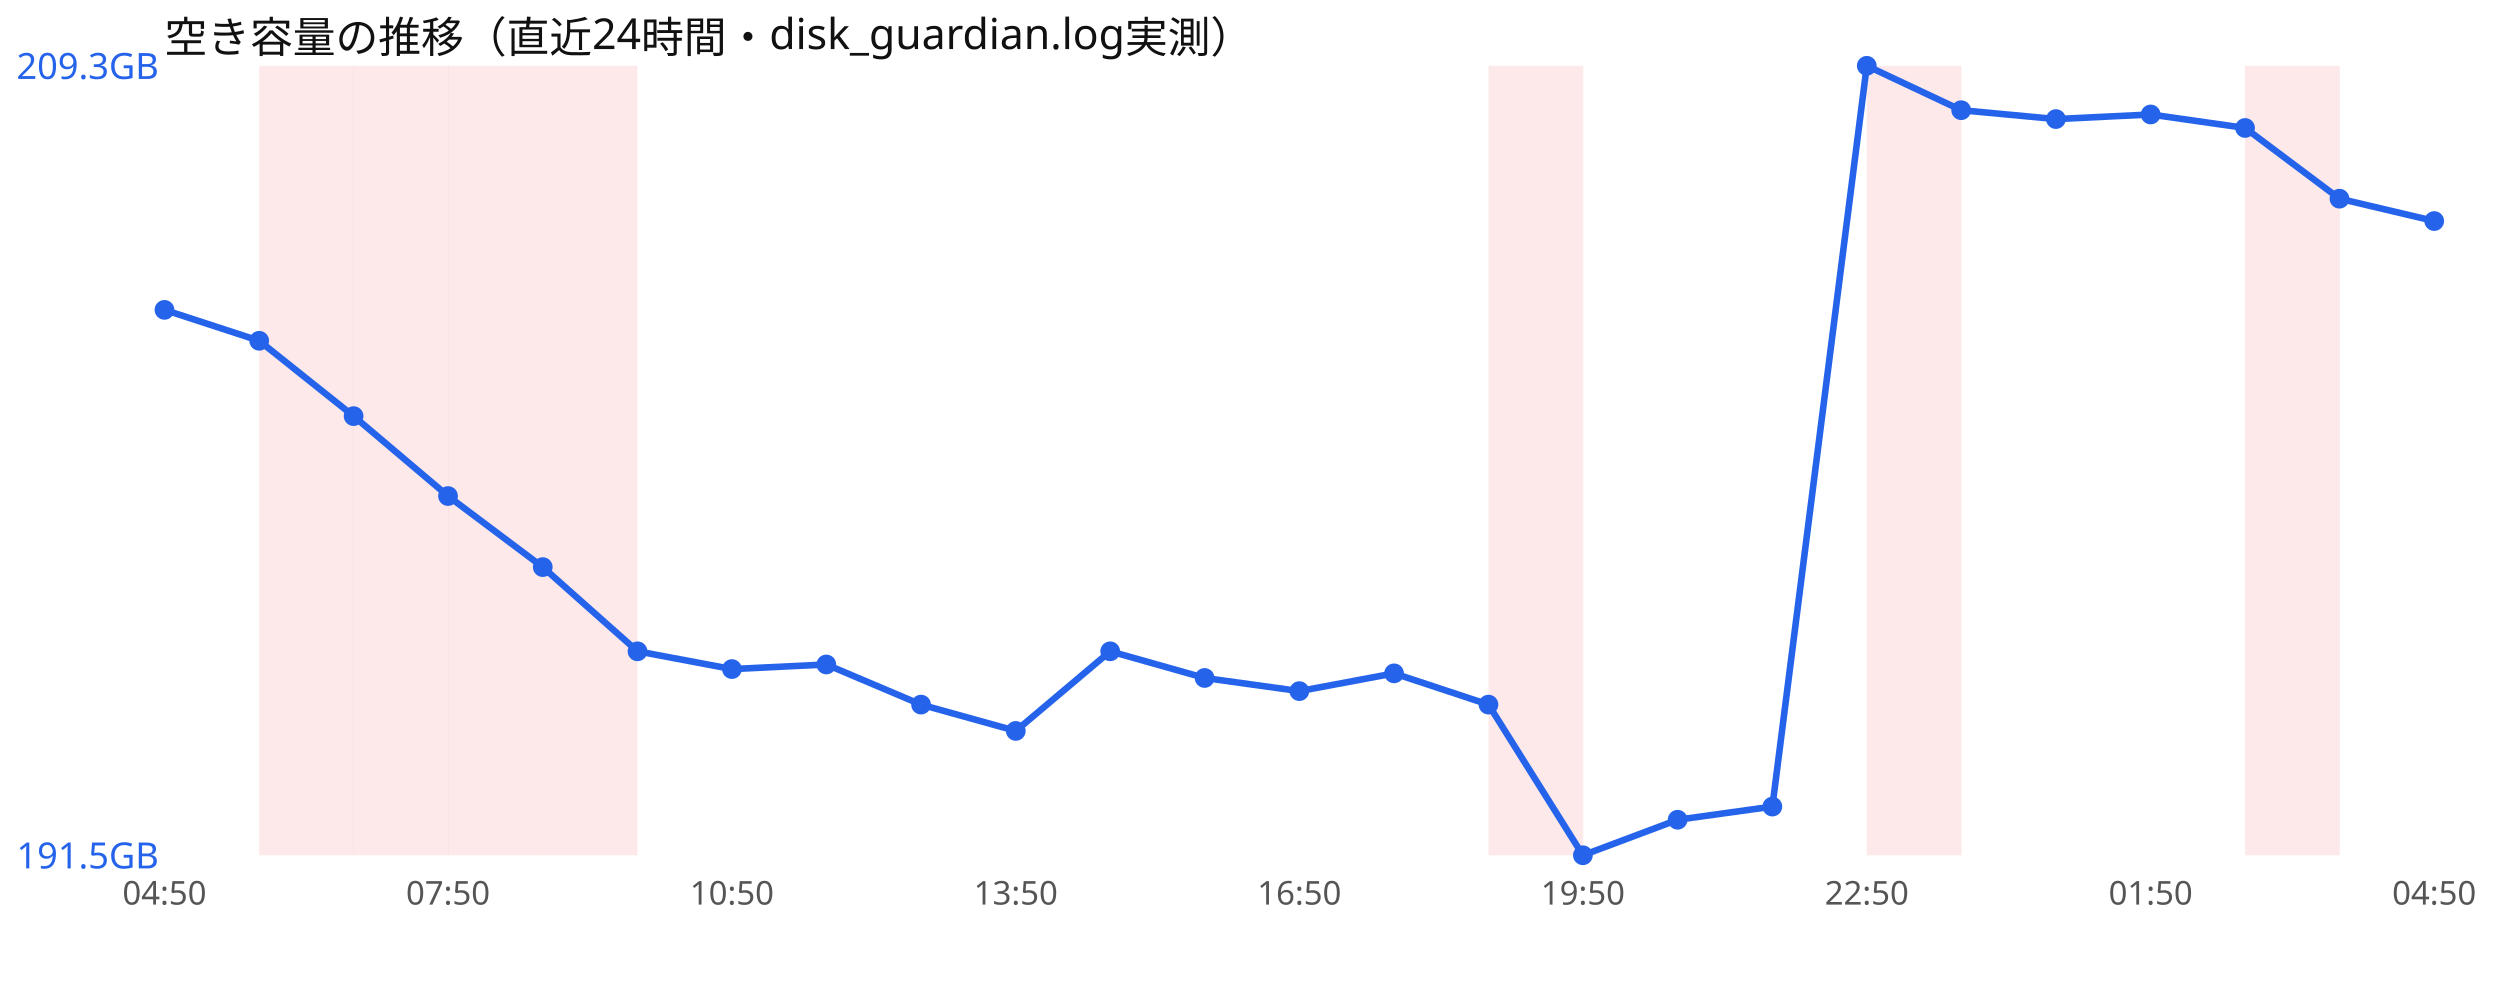
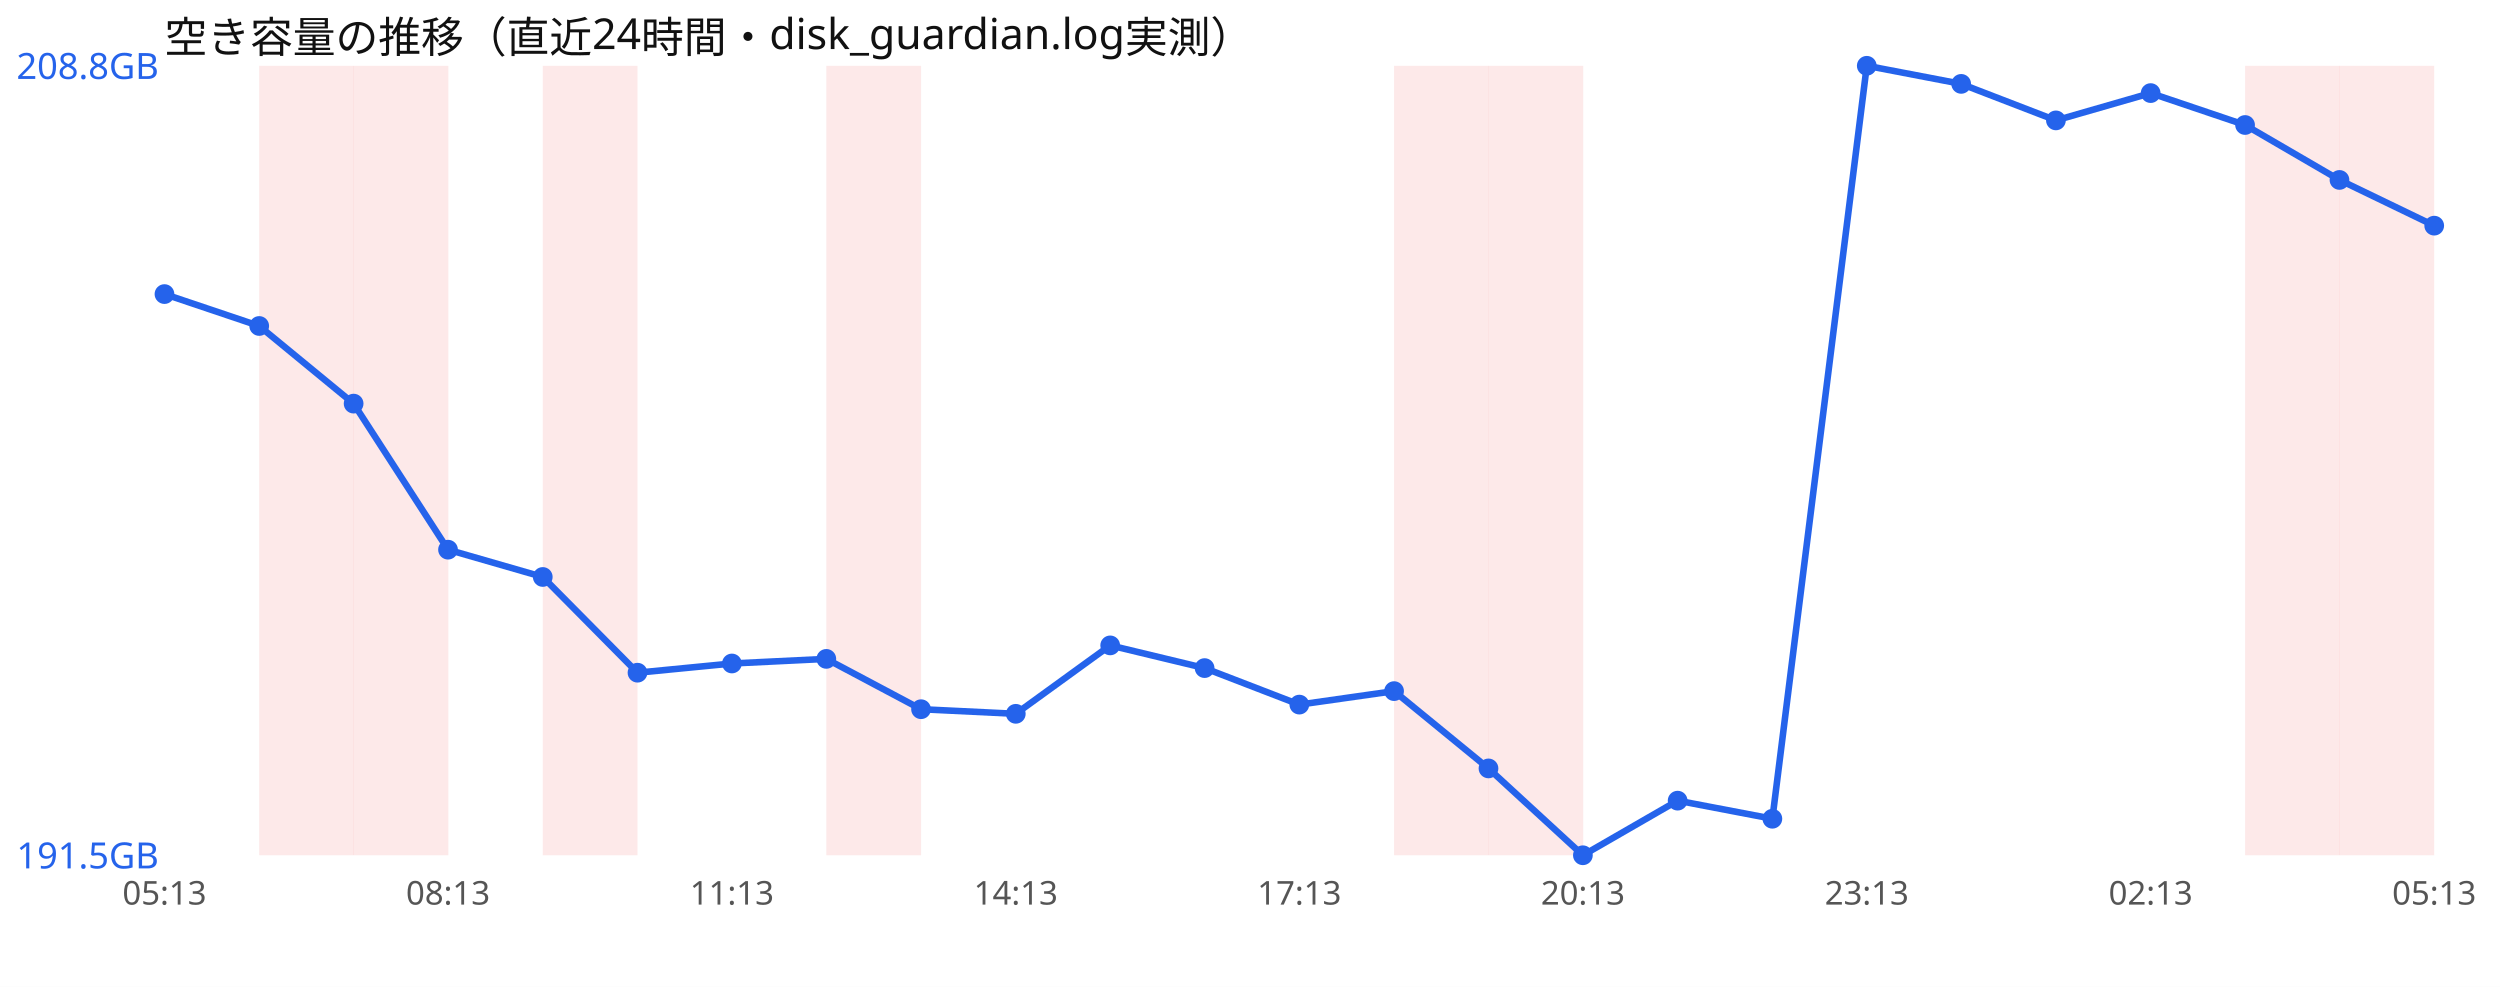
<svg xmlns="http://www.w3.org/2000/svg" width="760" height="300" viewBox="0 0 760 300" font-family="sans-serif">
  <rect width="760" height="300" fill="#ffffff" />
  <text x="50" y="16" font-size="13" fill="#111">空き容量の推移（直近24時間・disk_guardian.log実測）</text>
  <rect x="78.8" y="20" width="28.8" height="240" fill="#ef4444" opacity="0.12" />
  <rect x="107.5" y="20" width="28.8" height="240" fill="#ef4444" opacity="0.12" />
-   <rect x="136.2" y="20" width="28.8" height="240" fill="#ef4444" opacity="0.12" />
  <rect x="165.0" y="20" width="28.8" height="240" fill="#ef4444" opacity="0.12" />
+   <rect x="251.2" y="20" width="28.8" height="240" fill="#ef4444" opacity="0.12" />
+   <rect x="423.8" y="20" width="28.8" height="240" fill="#ef4444" opacity="0.12" />
  <rect x="452.5" y="20" width="28.8" height="240" fill="#ef4444" opacity="0.12" />
-   <rect x="567.5" y="20" width="28.8" height="240" fill="#ef4444" opacity="0.12" />
  <rect x="682.5" y="20" width="28.8" height="240" fill="#ef4444" opacity="0.12" />
-   <polyline points="50.0,94.2 78.8,103.6 107.5,126.5 136.2,150.8 165.0,172.4 193.8,198.0 222.5,203.4 251.2,202.0 280.0,214.2 308.8,222.2 337.5,198.0 366.2,206.1 395.0,210.1 423.8,204.7 452.5,214.2 481.2,260.0 510.0,249.2 538.8,245.2 567.5,20.0 596.2,33.5 625.0,36.2 653.8,34.8 682.5,38.9 711.2,60.4 740.0,67.2" fill="none" stroke="#2563eb" stroke-width="2" />
-   <circle cx="50.0" cy="94.2" r="3" fill="#2563eb" />
-   <circle cx="78.8" cy="103.6" r="3" fill="#2563eb" />
-   <circle cx="107.5" cy="126.5" r="3" fill="#2563eb" />
-   <circle cx="136.2" cy="150.8" r="3" fill="#2563eb" />
-   <circle cx="165.0" cy="172.4" r="3" fill="#2563eb" />
-   <circle cx="193.8" cy="198.0" r="3" fill="#2563eb" />
-   <circle cx="222.5" cy="203.4" r="3" fill="#2563eb" />
-   <circle cx="251.2" cy="202.0" r="3" fill="#2563eb" />
-   <circle cx="280.0" cy="214.2" r="3" fill="#2563eb" />
-   <circle cx="308.8" cy="222.2" r="3" fill="#2563eb" />
-   <circle cx="337.5" cy="198.0" r="3" fill="#2563eb" />
-   <circle cx="366.2" cy="206.1" r="3" fill="#2563eb" />
-   <circle cx="395.0" cy="210.1" r="3" fill="#2563eb" />
-   <circle cx="423.8" cy="204.7" r="3" fill="#2563eb" />
-   <circle cx="452.5" cy="214.2" r="3" fill="#2563eb" />
+   <rect x="711.2" y="20" width="28.8" height="240" fill="#ef4444" opacity="0.12" />
+   <polyline points="50.0,89.4 78.8,99.1 107.5,122.7 136.2,167.1 165.0,175.4 193.8,204.5 222.5,201.7 251.2,200.3 280.0,215.6 308.8,217.0 337.5,196.2 366.2,203.1 395.0,214.2 423.8,210.1 452.5,233.6 481.2,260.0 510.0,243.4 538.8,248.9 567.5,20.0 596.2,25.5 625.0,36.6 653.8,28.3 682.5,38.0 711.2,54.7 740.0,68.6" fill="none" stroke="#2563eb" stroke-width="2" />
+   <circle cx="50.0" cy="89.4" r="3" fill="#2563eb" />
+   <circle cx="78.8" cy="99.1" r="3" fill="#2563eb" />
+   <circle cx="107.5" cy="122.7" r="3" fill="#2563eb" />
+   <circle cx="136.2" cy="167.1" r="3" fill="#2563eb" />
+   <circle cx="165.0" cy="175.4" r="3" fill="#2563eb" />
+   <circle cx="193.8" cy="204.5" r="3" fill="#2563eb" />
+   <circle cx="222.5" cy="201.7" r="3" fill="#2563eb" />
+   <circle cx="251.2" cy="200.3" r="3" fill="#2563eb" />
+   <circle cx="280.0" cy="215.6" r="3" fill="#2563eb" />
+   <circle cx="308.8" cy="217.0" r="3" fill="#2563eb" />
+   <circle cx="337.5" cy="196.2" r="3" fill="#2563eb" />
+   <circle cx="366.2" cy="203.1" r="3" fill="#2563eb" />
+   <circle cx="395.0" cy="214.2" r="3" fill="#2563eb" />
+   <circle cx="423.8" cy="210.1" r="3" fill="#2563eb" />
+   <circle cx="452.5" cy="233.6" r="3" fill="#2563eb" />
  <circle cx="481.2" cy="260.0" r="3" fill="#2563eb" />
-   <circle cx="510.0" cy="249.2" r="3" fill="#2563eb" />
-   <circle cx="538.8" cy="245.2" r="3" fill="#2563eb" />
+   <circle cx="510.0" cy="243.4" r="3" fill="#2563eb" />
+   <circle cx="538.8" cy="248.9" r="3" fill="#2563eb" />
  <circle cx="567.5" cy="20.0" r="3" fill="#2563eb" />
-   <circle cx="596.2" cy="33.5" r="3" fill="#2563eb" />
-   <circle cx="625.0" cy="36.2" r="3" fill="#2563eb" />
-   <circle cx="653.8" cy="34.8" r="3" fill="#2563eb" />
-   <circle cx="682.5" cy="38.9" r="3" fill="#2563eb" />
-   <circle cx="711.2" cy="60.4" r="3" fill="#2563eb" />
-   <circle cx="740.0" cy="67.2" r="3" fill="#2563eb" />
-   <text x="5" y="24.0" font-size="11" fill="#2563eb">209.3GB</text>
+   <circle cx="596.2" cy="25.5" r="3" fill="#2563eb" />
+   <circle cx="625.0" cy="36.6" r="3" fill="#2563eb" />
+   <circle cx="653.8" cy="28.3" r="3" fill="#2563eb" />
+   <circle cx="682.5" cy="38.0" r="3" fill="#2563eb" />
+   <circle cx="711.2" cy="54.7" r="3" fill="#2563eb" />
+   <circle cx="740.0" cy="68.6" r="3" fill="#2563eb" />
+   <text x="5" y="24.0" font-size="11" fill="#2563eb">208.8GB</text>
  <text x="5" y="264.0" font-size="11" fill="#2563eb">191.5GB</text>
-   <text x="50.0" y="275" font-size="10" fill="#555" text-anchor="middle">04:50</text>
-   <text x="136.2" y="275" font-size="10" fill="#555" text-anchor="middle">07:50</text>
-   <text x="222.5" y="275" font-size="10" fill="#555" text-anchor="middle">10:50</text>
-   <text x="308.8" y="275" font-size="10" fill="#555" text-anchor="middle">13:50</text>
-   <text x="395.0" y="275" font-size="10" fill="#555" text-anchor="middle">16:50</text>
-   <text x="481.2" y="275" font-size="10" fill="#555" text-anchor="middle">19:50</text>
-   <text x="567.5" y="275" font-size="10" fill="#555" text-anchor="middle">22:50</text>
-   <text x="653.8" y="275" font-size="10" fill="#555" text-anchor="middle">01:50</text>
-   <text x="740.0" y="275" font-size="10" fill="#555" text-anchor="middle">04:50</text>
+   <text x="50.0" y="275" font-size="10" fill="#555" text-anchor="middle">05:13</text>
+   <text x="136.2" y="275" font-size="10" fill="#555" text-anchor="middle">08:13</text>
+   <text x="222.5" y="275" font-size="10" fill="#555" text-anchor="middle">11:13</text>
+   <text x="308.8" y="275" font-size="10" fill="#555" text-anchor="middle">14:13</text>
+   <text x="395.0" y="275" font-size="10" fill="#555" text-anchor="middle">17:13</text>
+   <text x="481.2" y="275" font-size="10" fill="#555" text-anchor="middle">20:13</text>
+   <text x="567.5" y="275" font-size="10" fill="#555" text-anchor="middle">23:13</text>
+   <text x="653.8" y="275" font-size="10" fill="#555" text-anchor="middle">02:13</text>
+   <text x="740.0" y="275" font-size="10" fill="#555" text-anchor="middle">05:13</text>
</svg>
